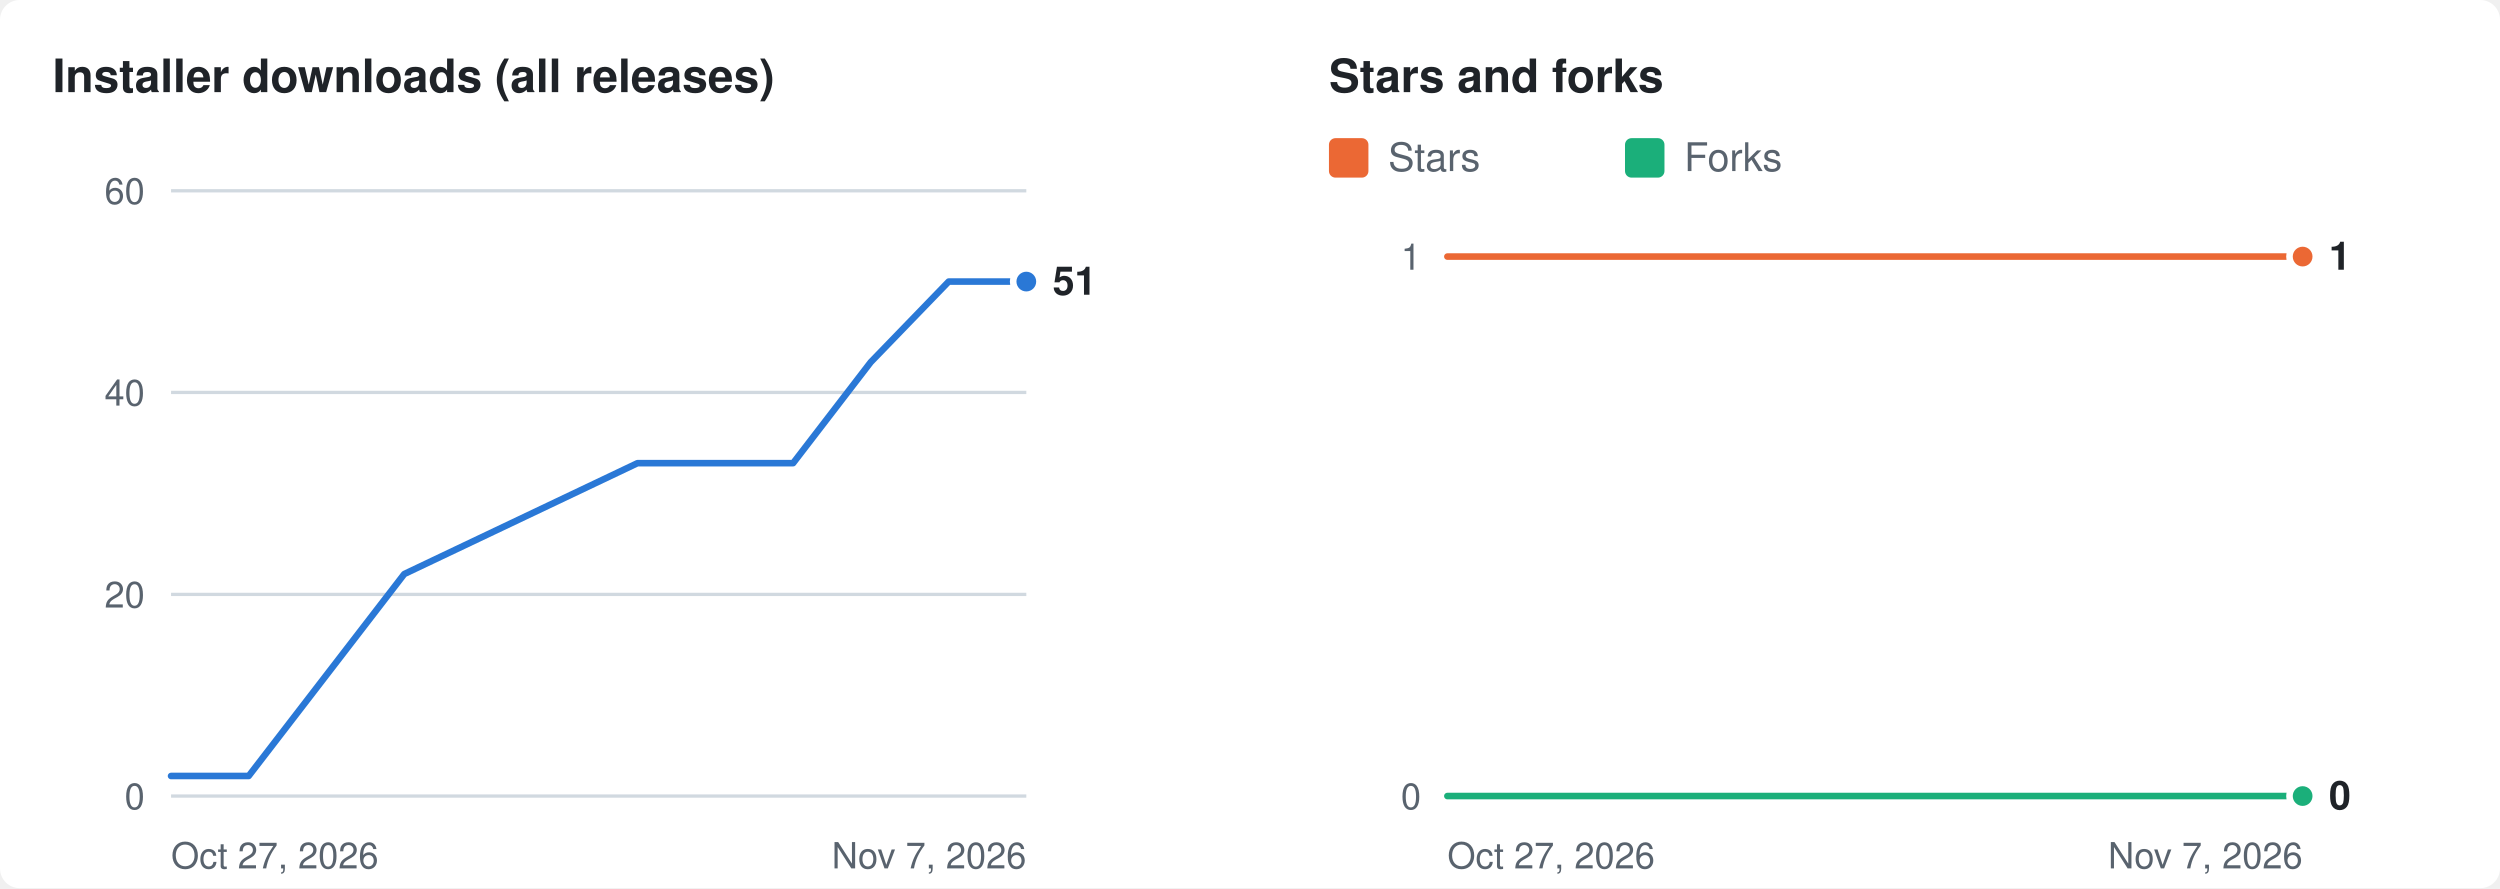
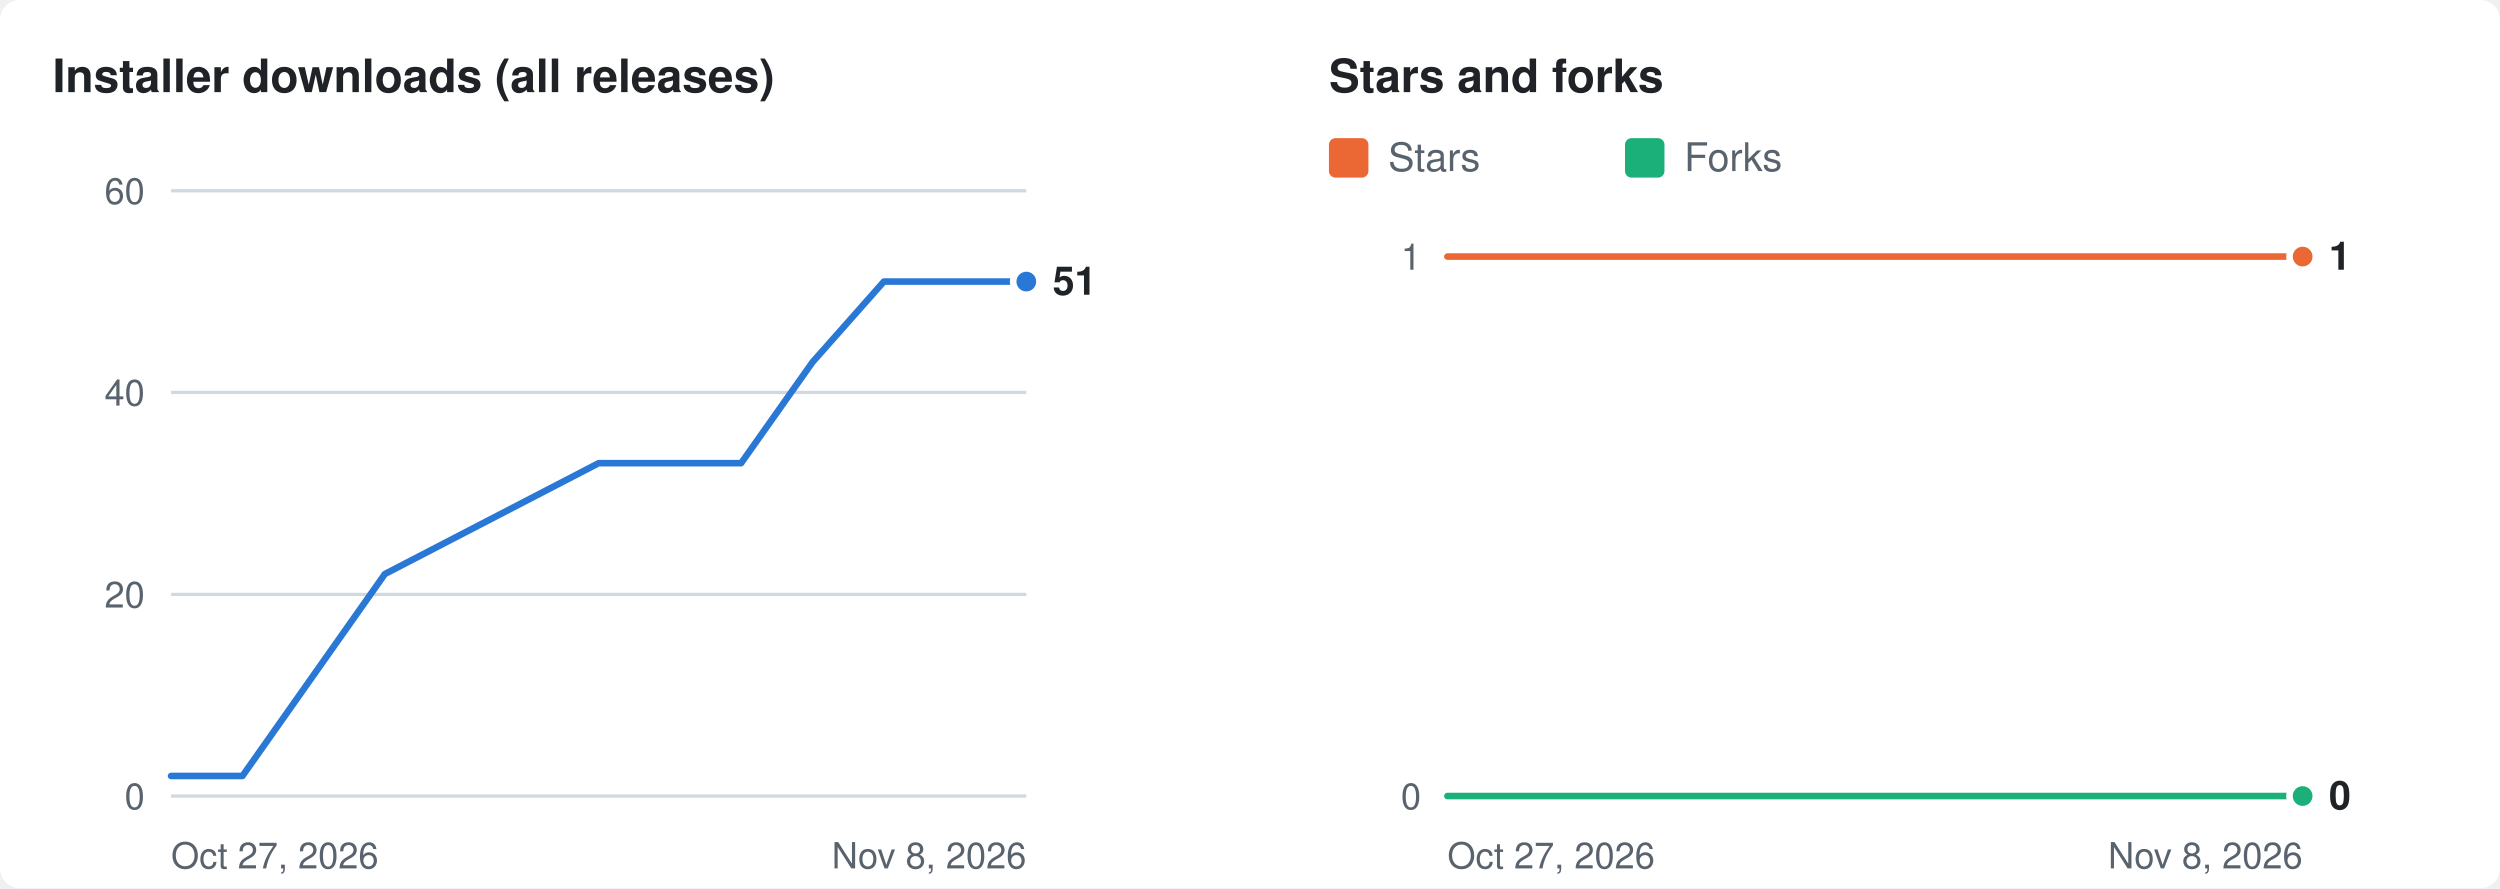
<svg xmlns="http://www.w3.org/2000/svg" width="760" height="270" viewBox="0 0 760 270" role="img" aria-labelledby="t d">
  <rect width="760" height="270" rx="6" fill="#ffffff" />
  <g transform="translate(16 8)">
    <text x="0" y="20" fill="#1f2328" font-size="14" font-weight="600" font-family="-apple-system,BlinkMacSystemFont,'Segoe UI',Helvetica,Arial,sans-serif">Installer downloads (all releases)</text>
    <line x1="36" x2="296" y1="234.0" y2="234.0" stroke="#d1d9e0" stroke-width="1" />
    <text x="28" y="234.0" dy="4" text-anchor="end" fill="#59636e" font-size="11" font-family="-apple-system,BlinkMacSystemFont,'Segoe UI',Helvetica,Arial,sans-serif">0</text>
    <line x1="36" x2="296" y1="172.7" y2="172.7" stroke="#d1d9e0" stroke-width="1" />
    <text x="28" y="172.7" dy="4" text-anchor="end" fill="#59636e" font-size="11" font-family="-apple-system,BlinkMacSystemFont,'Segoe UI',Helvetica,Arial,sans-serif">20</text>
    <line x1="36" x2="296" y1="111.3" y2="111.3" stroke="#d1d9e0" stroke-width="1" />
    <text x="28" y="111.3" dy="4" text-anchor="end" fill="#59636e" font-size="11" font-family="-apple-system,BlinkMacSystemFont,'Segoe UI',Helvetica,Arial,sans-serif">40</text>
    <line x1="36" x2="296" y1="50.0" y2="50.0" stroke="#d1d9e0" stroke-width="1" />
    <text x="28" y="50.0" dy="4" text-anchor="end" fill="#59636e" font-size="11" font-family="-apple-system,BlinkMacSystemFont,'Segoe UI',Helvetica,Arial,sans-serif">60</text>
    <text x="36" y="256" fill="#59636e" font-size="11" font-family="-apple-system,BlinkMacSystemFont,'Segoe UI',Helvetica,Arial,sans-serif">Oct 27, 2026</text>
-     <text x="296" y="256" text-anchor="end" fill="#59636e" font-size="11" font-family="-apple-system,BlinkMacSystemFont,'Segoe UI',Helvetica,Arial,sans-serif">Nov 7, 2026</text>
-     <polyline fill="none" stroke="#2a78d6" stroke-width="2" stroke-linejoin="round" stroke-linecap="round" points="36.0,227.9 59.6,227.9 106.9,166.5 177.8,132.8 201.5,132.8 225.1,132.8 248.7,102.1 272.4,77.6 296.0,77.6" />
+     <text x="296" y="256" text-anchor="end" fill="#59636e" font-size="11" font-family="-apple-system,BlinkMacSystemFont,'Segoe UI',Helvetica,Arial,sans-serif">Nov 8, 2026</text>
+     <polyline fill="none" stroke="#2a78d6" stroke-width="2" stroke-linejoin="round" stroke-linecap="round" points="36.0,227.9 57.7,227.9 101.0,166.5 166.0,132.8 187.7,132.8 209.3,132.8 231.0,102.1 252.7,77.6 274.3,77.6 296.0,77.6" />
    <circle cx="296.0" cy="77.6" r="4" fill="#2a78d6" stroke="#ffffff" stroke-width="2" />
    <text x="304.0" y="77.6" dy="4" fill="#1f2328" font-size="12" font-weight="600" font-family="-apple-system,BlinkMacSystemFont,'Segoe UI',Helvetica,Arial,sans-serif">51</text>
    <text x="388" y="20" fill="#1f2328" font-size="14" font-weight="600" font-family="-apple-system,BlinkMacSystemFont,'Segoe UI',Helvetica,Arial,sans-serif">Stars and forks</text>
    <rect x="388" y="34" width="12" height="12" rx="2" fill="#eb6834" />
    <text x="406" y="44" fill="#59636e" font-size="12" font-family="-apple-system,BlinkMacSystemFont,'Segoe UI',Helvetica,Arial,sans-serif">Stars</text>
    <rect x="478" y="34" width="12" height="12" rx="2" fill="#1baf7a" />
    <text x="496" y="44" fill="#59636e" font-size="12" font-family="-apple-system,BlinkMacSystemFont,'Segoe UI',Helvetica,Arial,sans-serif">Forks</text>
    <line x1="424" x2="684" y1="234.0" y2="234.0" stroke="#d1d9e0" stroke-width="1" />
    <text x="416" y="234.0" dy="4" text-anchor="end" fill="#59636e" font-size="11" font-family="-apple-system,BlinkMacSystemFont,'Segoe UI',Helvetica,Arial,sans-serif">0</text>
    <line x1="424" x2="684" y1="70.0" y2="70.0" stroke="#d1d9e0" stroke-width="1" />
    <text x="416" y="70.0" dy="4" text-anchor="end" fill="#59636e" font-size="11" font-family="-apple-system,BlinkMacSystemFont,'Segoe UI',Helvetica,Arial,sans-serif">1</text>
    <text x="424" y="256" fill="#59636e" font-size="11" font-family="-apple-system,BlinkMacSystemFont,'Segoe UI',Helvetica,Arial,sans-serif">Oct 27, 2026</text>
-     <text x="684" y="256" text-anchor="end" fill="#59636e" font-size="11" font-family="-apple-system,BlinkMacSystemFont,'Segoe UI',Helvetica,Arial,sans-serif">Nov 7, 2026</text>
-     <polyline fill="none" stroke="#eb6834" stroke-width="2" stroke-linejoin="round" stroke-linecap="round" points="424.0,70.0 447.6,70.0 494.9,70.0 565.8,70.0 589.5,70.0 613.1,70.0 636.7,70.0 660.4,70.0 684.0,70.0" />
+     <text x="684" y="256" text-anchor="end" fill="#59636e" font-size="11" font-family="-apple-system,BlinkMacSystemFont,'Segoe UI',Helvetica,Arial,sans-serif">Nov 8, 2026</text>
+     <polyline fill="none" stroke="#eb6834" stroke-width="2" stroke-linejoin="round" stroke-linecap="round" points="424.0,70.0 445.7,70.0 489.0,70.0 554.0,70.0 575.7,70.0 597.3,70.0 619.0,70.0 640.7,70.0 662.3,70.0 684.0,70.0" />
    <circle cx="684.0" cy="70.0" r="4" fill="#eb6834" stroke="#ffffff" stroke-width="2" />
-     <polyline fill="none" stroke="#1baf7a" stroke-width="2" stroke-linejoin="round" stroke-linecap="round" points="424.0,234.0 447.6,234.0 494.9,234.0 565.8,234.0 589.5,234.0 613.1,234.0 636.7,234.0 660.4,234.0 684.0,234.0" />
+     <polyline fill="none" stroke="#1baf7a" stroke-width="2" stroke-linejoin="round" stroke-linecap="round" points="424.0,234.0 445.7,234.0 489.0,234.0 554.0,234.0 575.7,234.0 597.3,234.0 619.0,234.0 640.7,234.0 662.3,234.0 684.0,234.0" />
    <circle cx="684.0" cy="234.0" r="4" fill="#1baf7a" stroke="#ffffff" stroke-width="2" />
    <text x="692.0" y="70.0" dy="4" fill="#1f2328" font-size="12" font-weight="600" font-family="-apple-system,BlinkMacSystemFont,'Segoe UI',Helvetica,Arial,sans-serif">1</text>
    <text x="692.0" y="234.0" dy="4" fill="#1f2328" font-size="12" font-weight="600" font-family="-apple-system,BlinkMacSystemFont,'Segoe UI',Helvetica,Arial,sans-serif">0</text>
  </g>
</svg>
